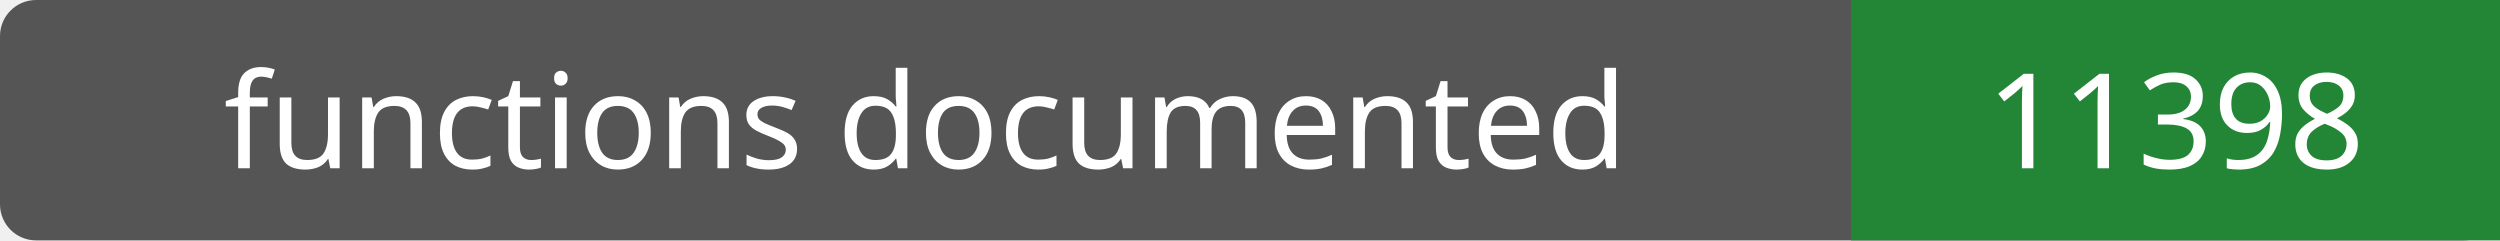
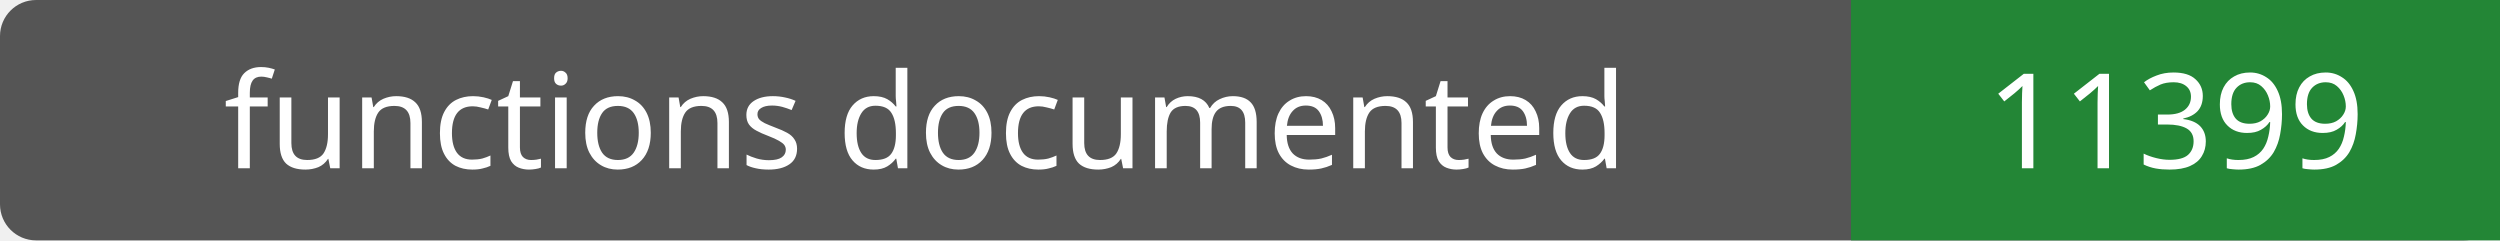
- <svg xmlns="http://www.w3.org/2000/svg" width="208" height="20" role="img" aria-label="functions documented: 11398">
+ <svg xmlns="http://www.w3.org/2000/svg" width="208" height="20" role="img" aria-label="functions documented: 11399">
  <rect width="208" height="20" rx="3" fill="#555" />
  <path fill="#238636" d="M154 0h54v20H154z" />
  <g fill="#fff" text-anchor="middle" font-family="Verdana,sans-serif" font-size="11">
    <text x="77.0" y="14">functions documented</text>
-     <text x="181.0" y="14">11398</text>
+     <text x="181.0" y="14">11399</text>
  </g>
</svg>
